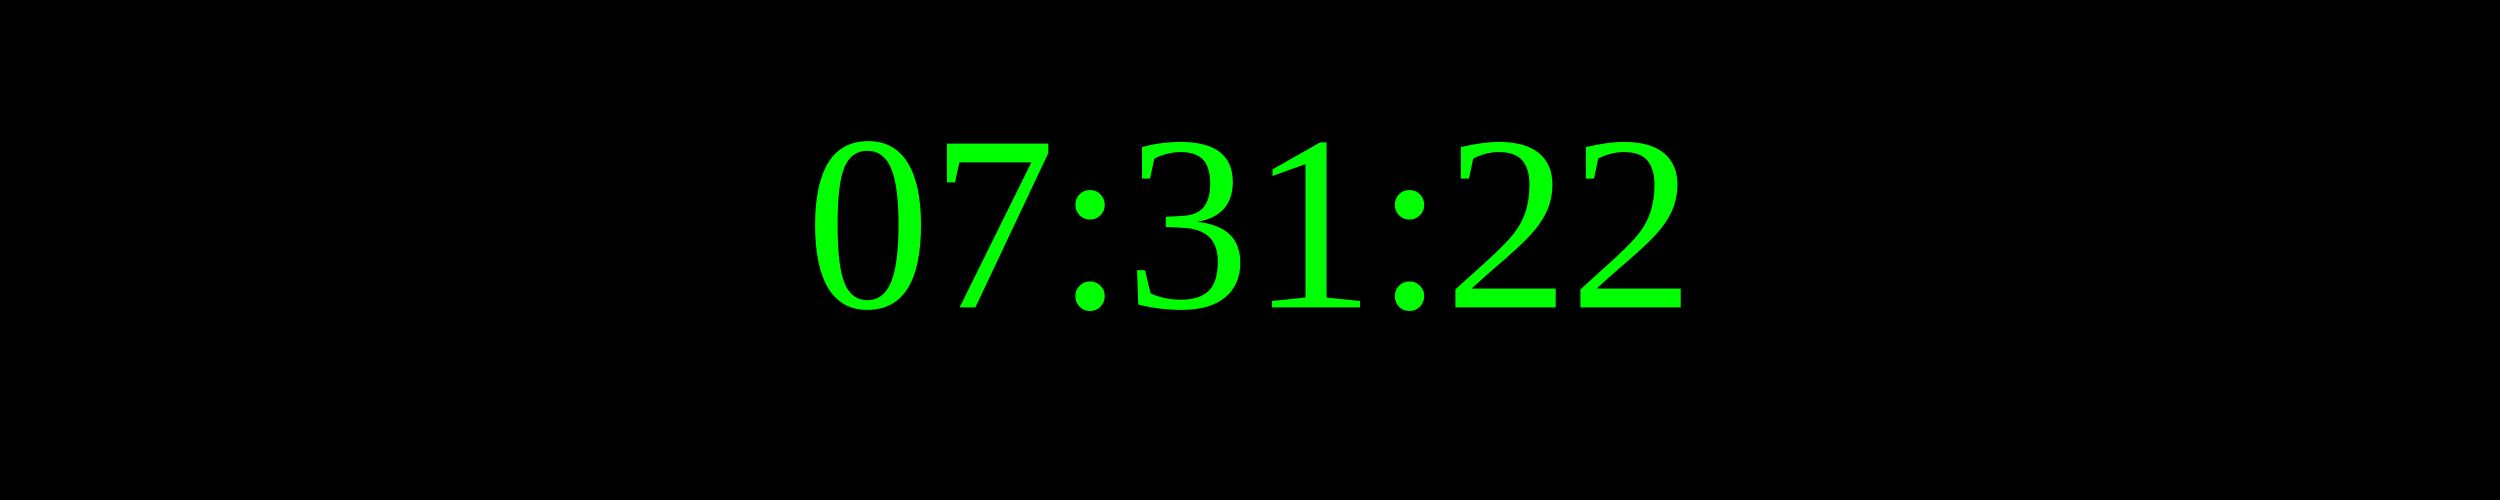
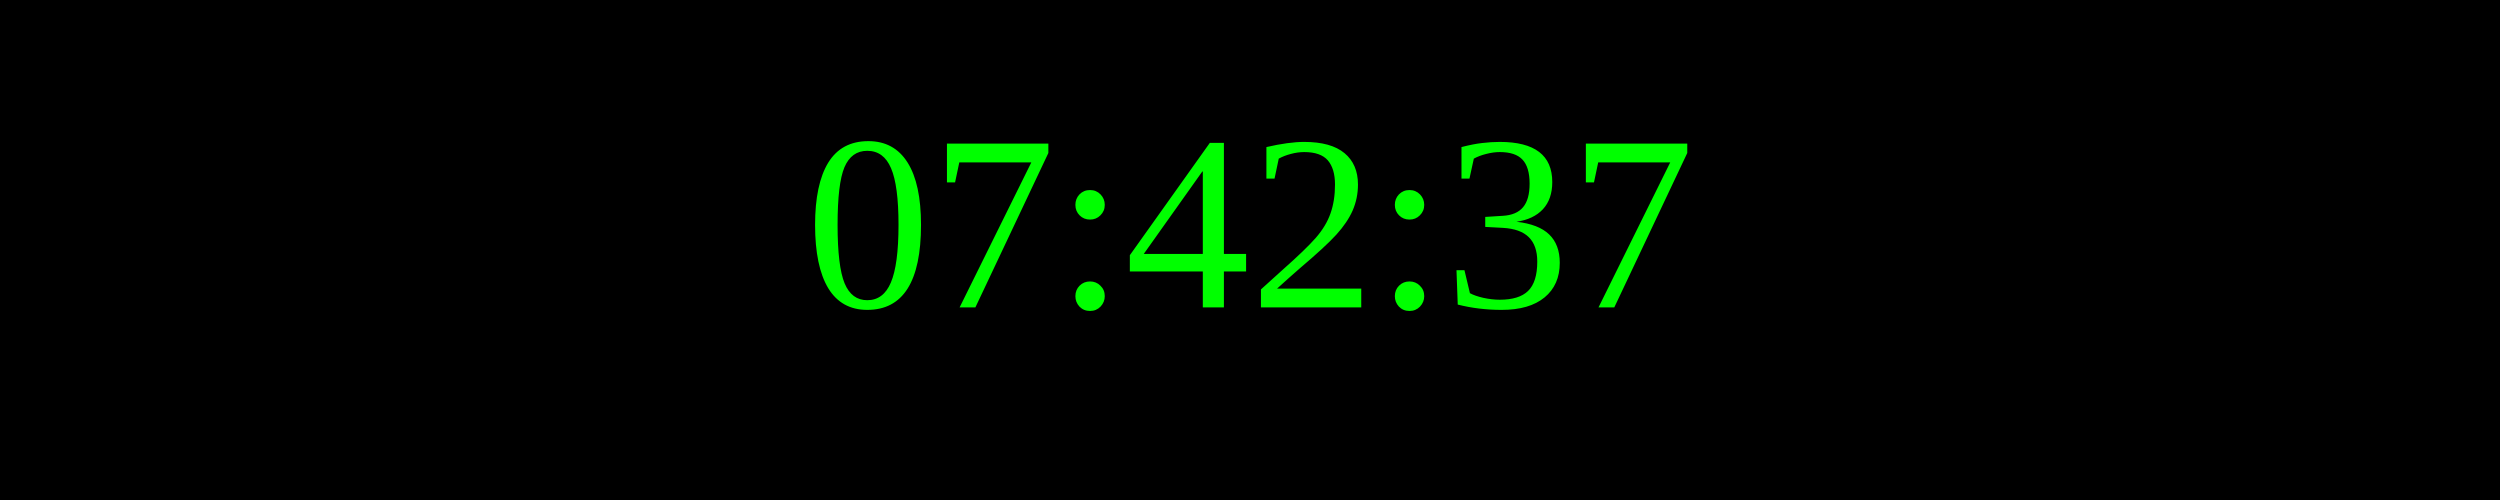
<svg xmlns="http://www.w3.org/2000/svg" width="250" height="50">
  <rect width="100%" height="100%" fill="black" />
  <text x="50%" y="50%" font-size="25" fill="lime" text-anchor="middle" dominant-baseline="middle">
- 07:31:22
+ 07:42:37
</text>
</svg>
